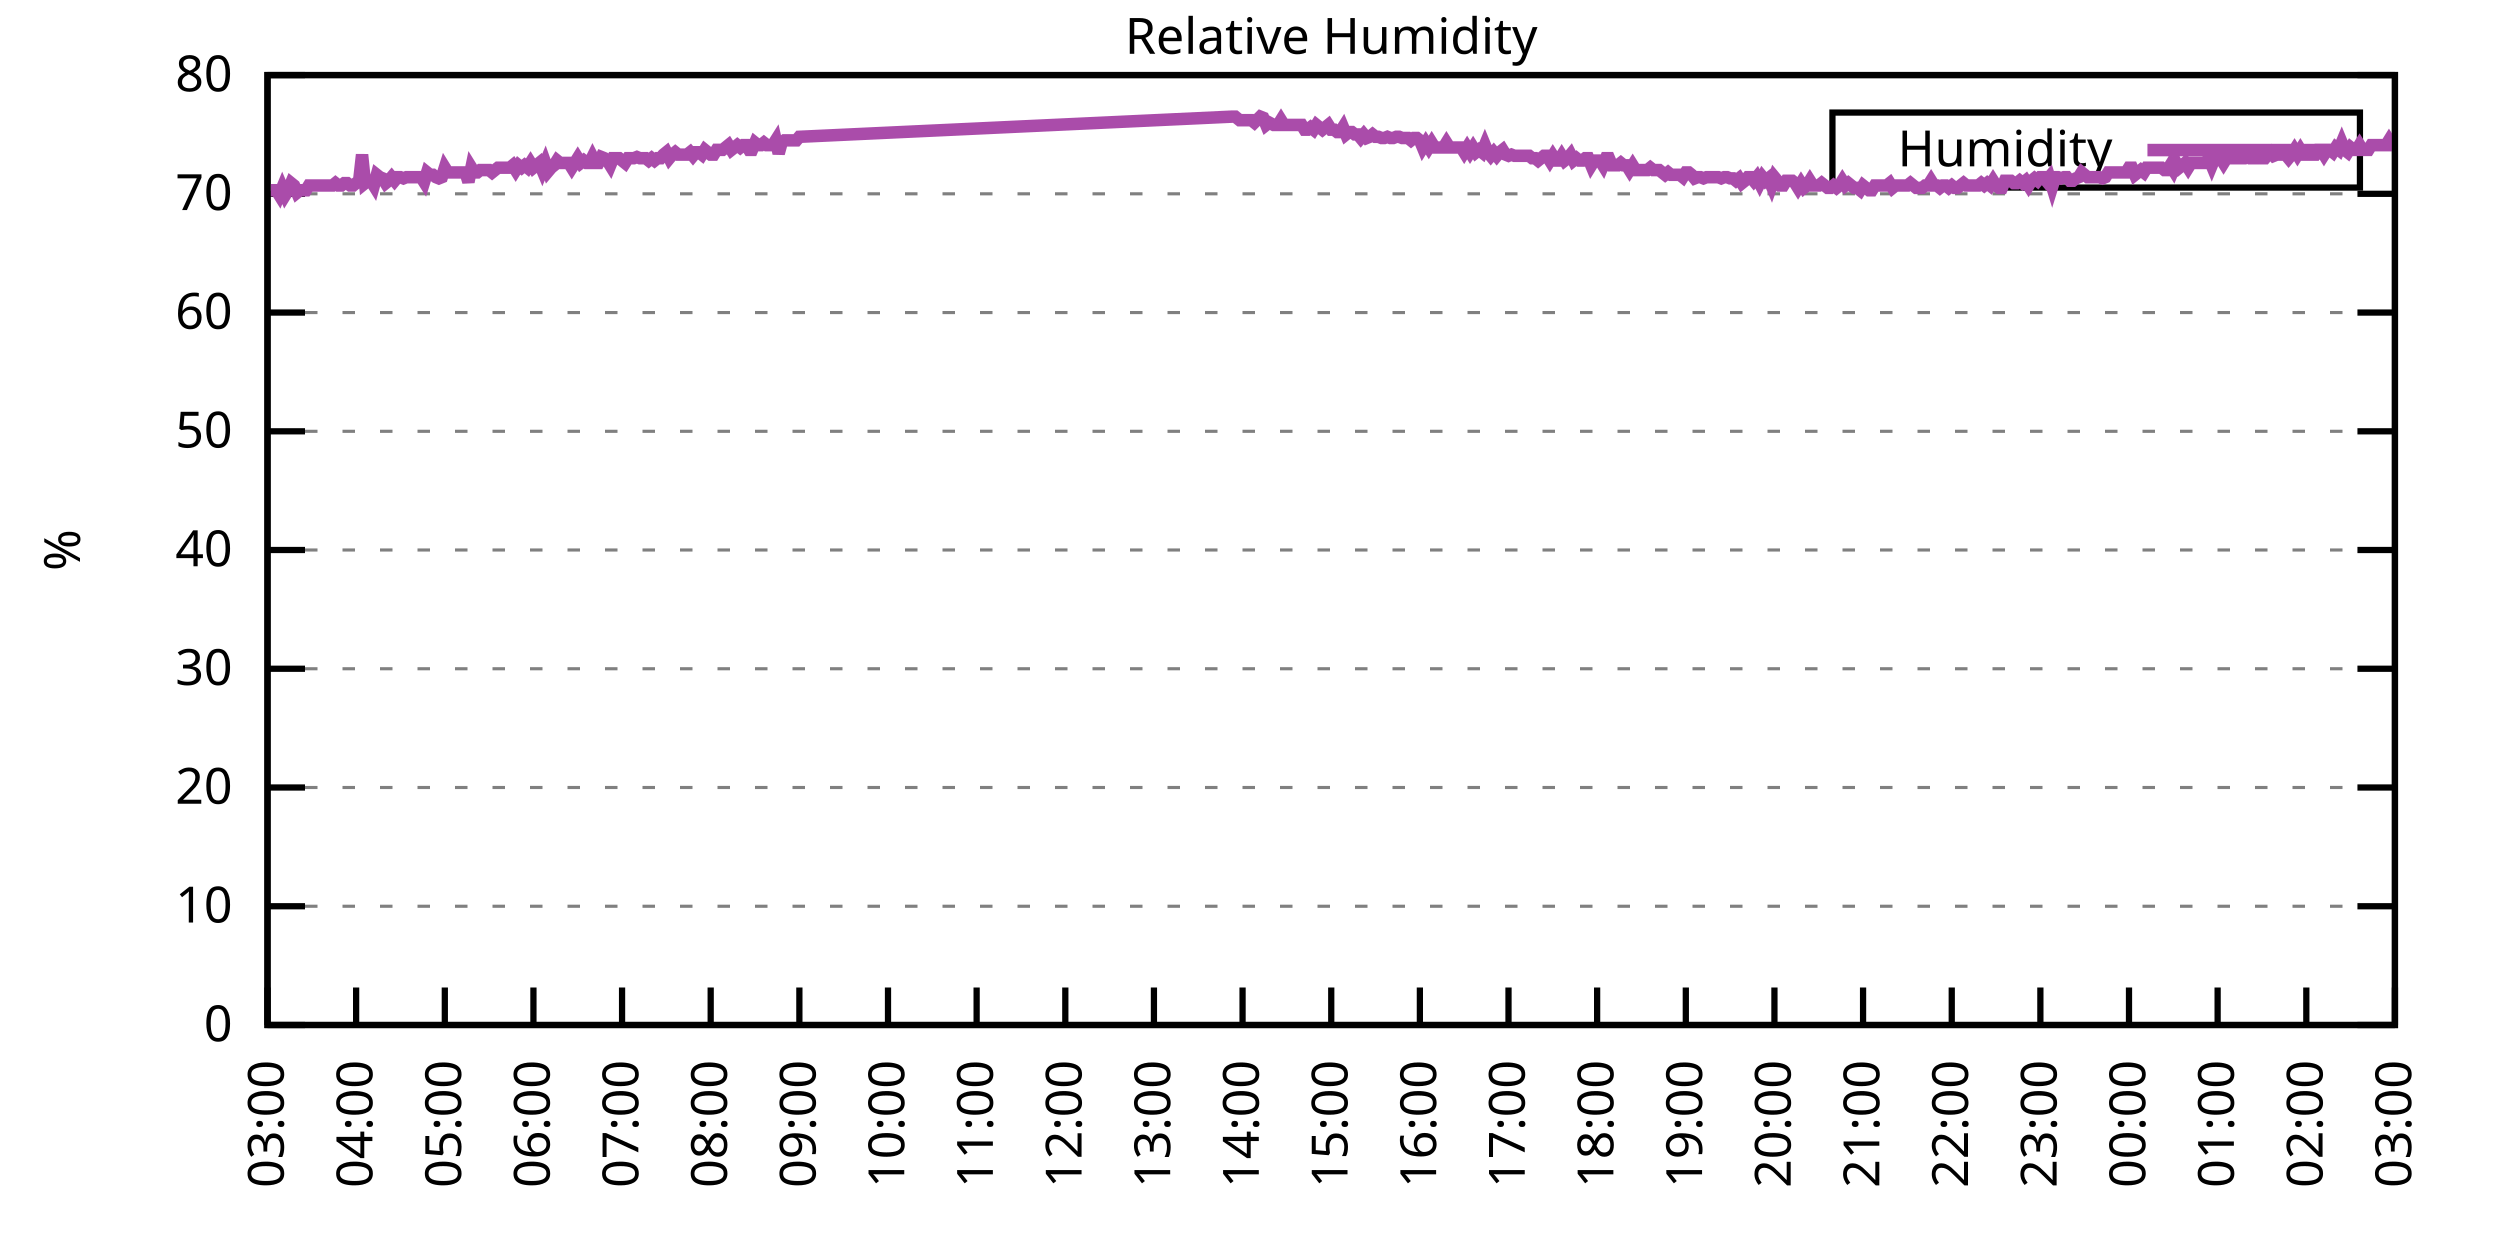
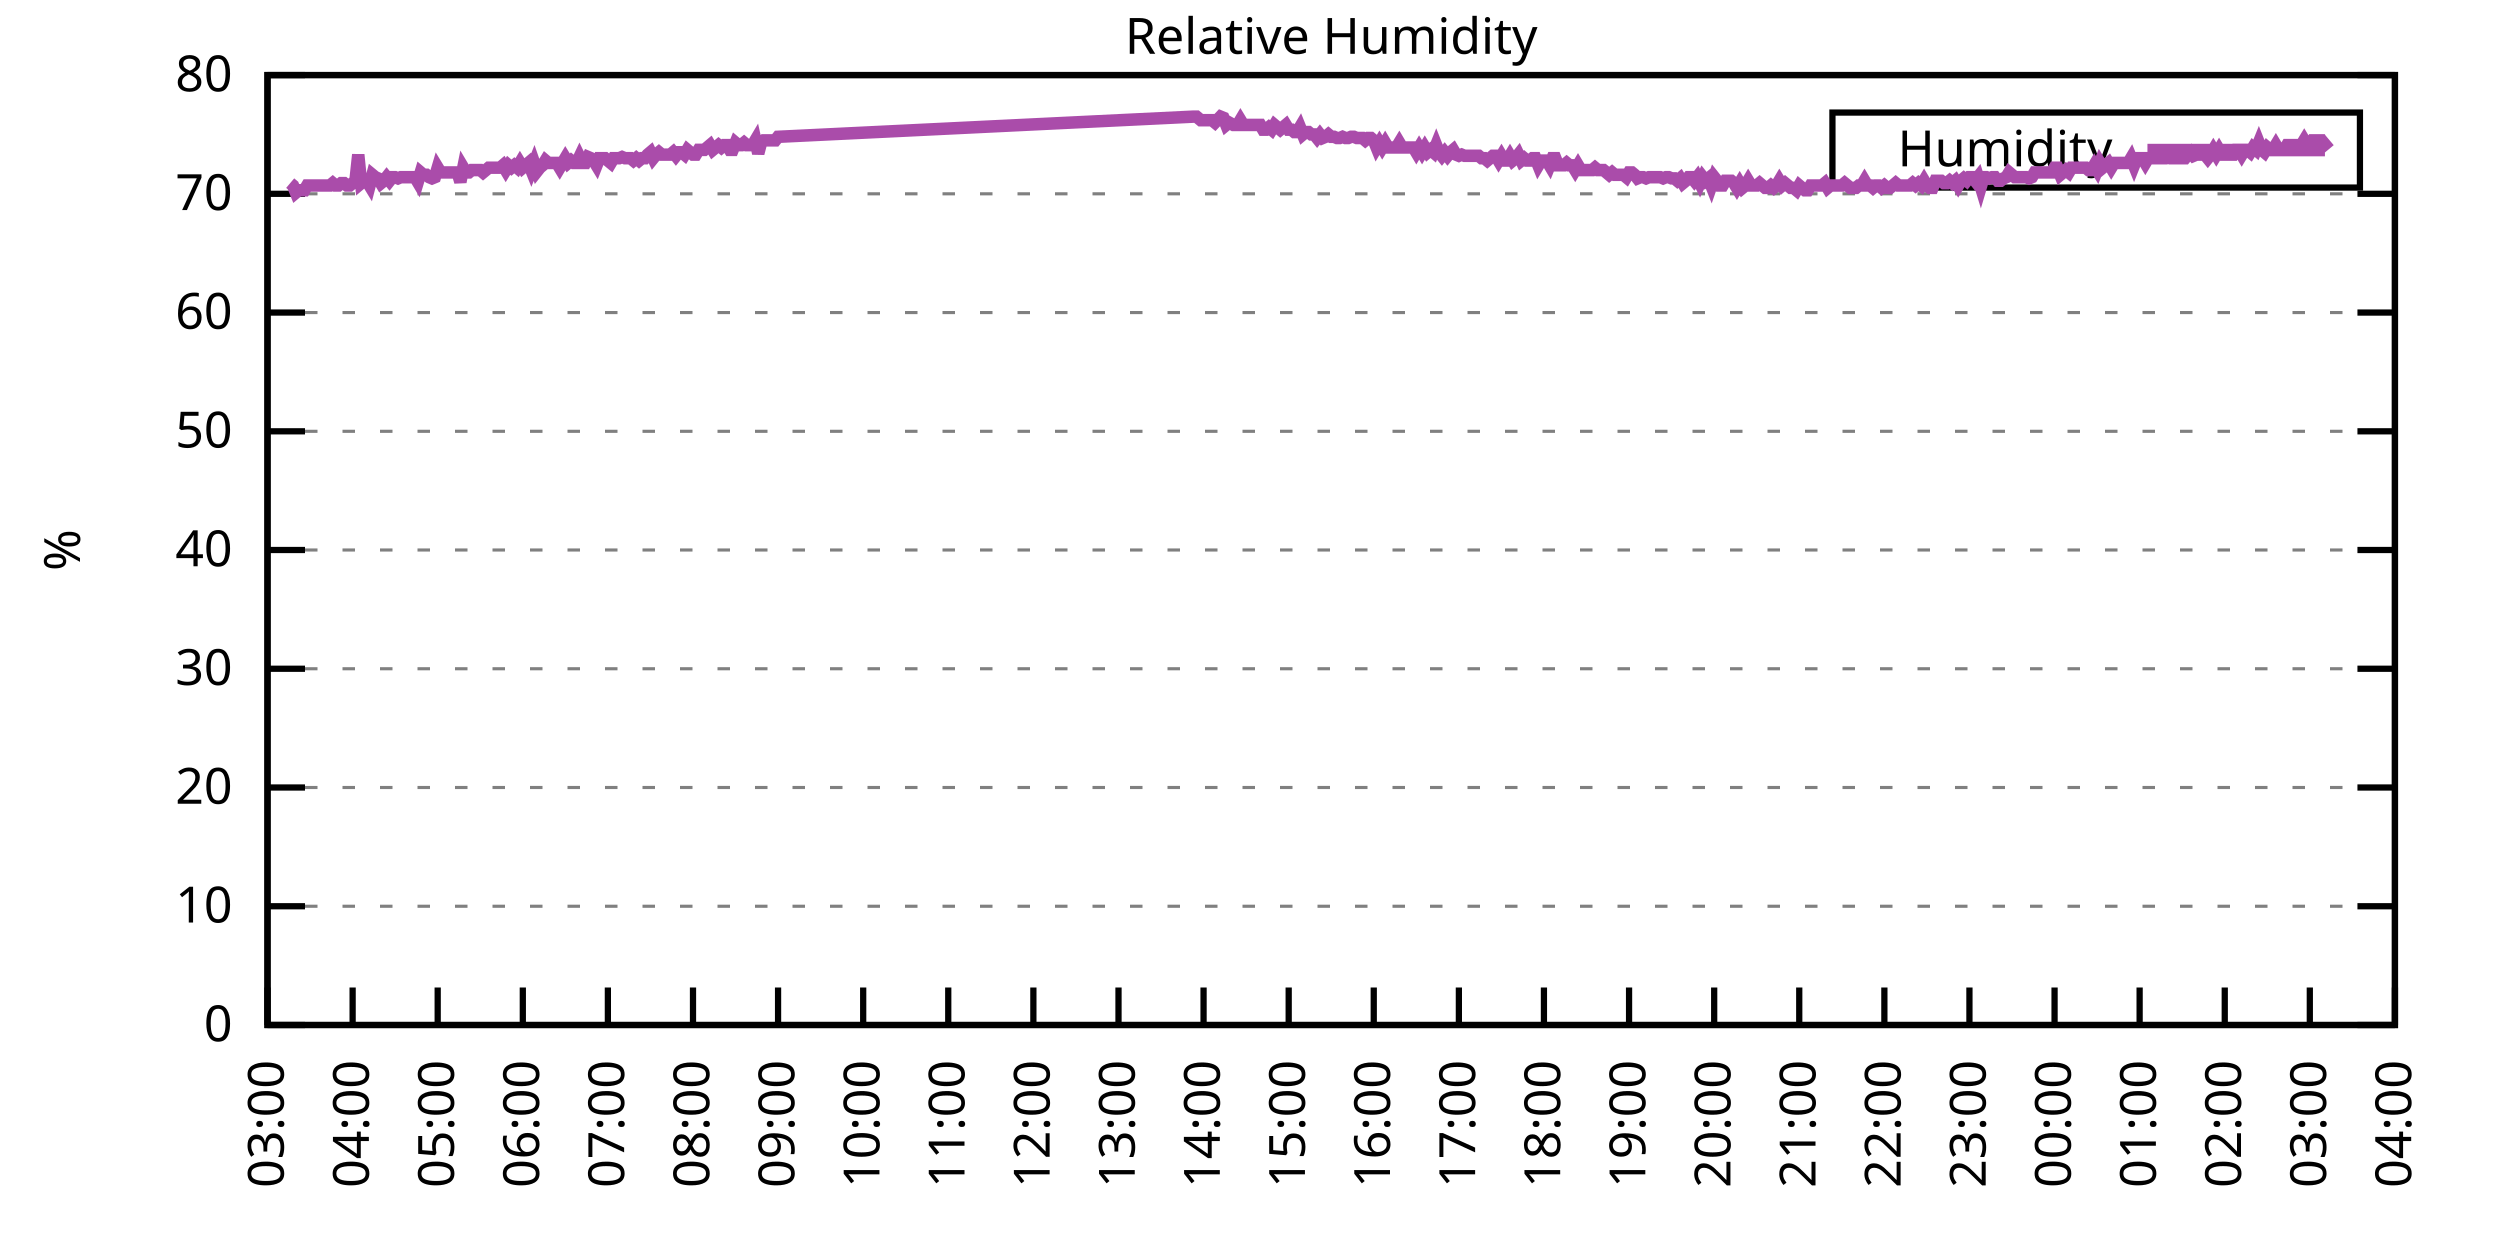
<svg xmlns="http://www.w3.org/2000/svg" xmlns:xlink="http://www.w3.org/1999/xlink" width="400" height="200" viewBox="0 0 400 200">
  <g id="gnuplot_canvas">
    <rect x="0" y="0" width="400" height="200" fill="none" />
    <defs>
      <circle id="gpDot" r="0.5" stroke-width="0.5" stroke="currentColor" />
      <path id="gpPt0" stroke-width="0.333" stroke="currentColor" d="M-1,0 h2 M0,-1 v2" />
      <path id="gpPt1" stroke-width="0.333" stroke="currentColor" d="M-1,-1 L1,1 M1,-1 L-1,1" />
      <path id="gpPt2" stroke-width="0.333" stroke="currentColor" d="M-1,0 L1,0 M0,-1 L0,1 M-1,-1 L1,1 M-1,1 L1,-1" />
      <rect id="gpPt3" stroke-width="0.333" stroke="currentColor" x="-1" y="-1" width="2" height="2" />
      <rect id="gpPt4" stroke-width="0.333" stroke="currentColor" fill="currentColor" x="-1" y="-1" width="2" height="2" />
      <circle id="gpPt5" stroke-width="0.333" stroke="currentColor" cx="0" cy="0" r="1" />
      <use xlink:href="#gpPt5" id="gpPt6" fill="currentColor" stroke="none" />
      <path id="gpPt7" stroke-width="0.333" stroke="currentColor" d="M0,-1.33 L-1.33,0.67 L1.33,0.67 z" />
      <use xlink:href="#gpPt7" id="gpPt8" fill="currentColor" stroke="none" />
      <use xlink:href="#gpPt7" id="gpPt9" stroke="currentColor" transform="rotate(180)" />
      <use xlink:href="#gpPt9" id="gpPt10" fill="currentColor" stroke="none" />
      <use xlink:href="#gpPt3" id="gpPt11" stroke="currentColor" transform="rotate(45)" />
      <use xlink:href="#gpPt11" id="gpPt12" fill="currentColor" stroke="none" />
      <path id="gpPt13" stroke-width="0.333" stroke="currentColor" d="M0,1.330 L1.265,0.411 L0.782,-1.067 L-0.782,-1.076 L-1.265,0.411 z" />
      <use xlink:href="#gpPt13" id="gpPt14" fill="currentColor" stroke="none" />
      <filter id="textbox" filterUnits="objectBoundingBox" x="0" y="0" height="1" width="1">
        <feFlood flood-color="white" flood-opacity="1" result="bgnd" />
        <feComposite in="SourceGraphic" in2="bgnd" operator="atop" />
      </filter>
      <filter id="greybox" filterUnits="objectBoundingBox" x="0" y="0" height="1" width="1">
        <feFlood flood-color="lightgrey" flood-opacity="1" result="grey" />
        <feComposite in="SourceGraphic" in2="grey" operator="atop" />
      </filter>
    </defs>
    <g fill="none" color="white" stroke="currentColor" stroke-width="1.00" stroke-linecap="butt" stroke-linejoin="miter">
</g>
    <g fill="none" color="black" stroke="currentColor" stroke-width="1.00" stroke-linecap="butt" stroke-linejoin="miter">
      <g stroke="none" shape-rendering="crispEdges">
        <polygon fill="rgb(255, 255, 255)" points="42.80,164.00 383.18,164.00 383.18,12.02 42.80,12.02 " />
      </g>
    </g>
    <g fill="none" color="black" stroke="currentColor" stroke-width="1.00" stroke-linecap="butt" stroke-linejoin="miter">
</g>
    <g fill="none" color="black" stroke="black" stroke-width="0.50" stroke-linecap="butt" stroke-linejoin="miter">
</g>
    <g fill="none" color="gray" stroke="currentColor" stroke-width="0.50" stroke-linecap="butt" stroke-linejoin="miter">
      <path stroke="gray" stroke-dasharray="2,4" class="gridline" d="M42.80,164.00 L383.19,164.00  " />
    </g>
    <g fill="none" color="gray" stroke="gray" stroke-width="1.00" stroke-linecap="butt" stroke-linejoin="miter">
</g>
    <g fill="none" color="black" stroke="currentColor" stroke-width="1.00" stroke-linecap="butt" stroke-linejoin="miter">
      <path stroke="black" d="M42.80,164.00 L48.80,164.00 M383.19,164.00 L377.19,164.00  " />
      <g transform="translate(37.20,166.60)" stroke="none" fill="black" font-family="Sans" font-size="8.00" text-anchor="end">
        <text>
          <tspan font-family="Sans"> 0</tspan>
        </text>
      </g>
    </g>
    <g fill="none" color="black" stroke="currentColor" stroke-width="1.00" stroke-linecap="butt" stroke-linejoin="miter">
</g>
    <g fill="none" color="black" stroke="black" stroke-width="0.50" stroke-linecap="butt" stroke-linejoin="miter">
</g>
    <g fill="none" color="gray" stroke="currentColor" stroke-width="0.50" stroke-linecap="butt" stroke-linejoin="miter">
      <path stroke="gray" stroke-dasharray="2,4" class="gridline" d="M42.80,145.00 L383.19,145.00  " />
    </g>
    <g fill="none" color="gray" stroke="gray" stroke-width="1.00" stroke-linecap="butt" stroke-linejoin="miter">
</g>
    <g fill="none" color="black" stroke="currentColor" stroke-width="1.00" stroke-linecap="butt" stroke-linejoin="miter">
      <path stroke="black" d="M42.80,145.00 L48.80,145.00 M383.19,145.00 L377.19,145.00  " />
      <g transform="translate(37.20,147.60)" stroke="none" fill="black" font-family="Sans" font-size="8.00" text-anchor="end">
        <text>
          <tspan font-family="Sans"> 10</tspan>
        </text>
      </g>
    </g>
    <g fill="none" color="black" stroke="currentColor" stroke-width="1.00" stroke-linecap="butt" stroke-linejoin="miter">
</g>
    <g fill="none" color="black" stroke="black" stroke-width="0.50" stroke-linecap="butt" stroke-linejoin="miter">
</g>
    <g fill="none" color="gray" stroke="currentColor" stroke-width="0.50" stroke-linecap="butt" stroke-linejoin="miter">
      <path stroke="gray" stroke-dasharray="2,4" class="gridline" d="M42.80,126.00 L383.19,126.00  " />
    </g>
    <g fill="none" color="gray" stroke="gray" stroke-width="1.00" stroke-linecap="butt" stroke-linejoin="miter">
</g>
    <g fill="none" color="black" stroke="currentColor" stroke-width="1.00" stroke-linecap="butt" stroke-linejoin="miter">
      <path stroke="black" d="M42.80,126.00 L48.80,126.00 M383.19,126.00 L377.19,126.00  " />
      <g transform="translate(37.20,128.60)" stroke="none" fill="black" font-family="Sans" font-size="8.00" text-anchor="end">
        <text>
          <tspan font-family="Sans"> 20</tspan>
        </text>
      </g>
    </g>
    <g fill="none" color="black" stroke="currentColor" stroke-width="1.00" stroke-linecap="butt" stroke-linejoin="miter">
</g>
    <g fill="none" color="black" stroke="black" stroke-width="0.50" stroke-linecap="butt" stroke-linejoin="miter">
</g>
    <g fill="none" color="gray" stroke="currentColor" stroke-width="0.50" stroke-linecap="butt" stroke-linejoin="miter">
      <path stroke="gray" stroke-dasharray="2,4" class="gridline" d="M42.80,107.00 L383.19,107.00  " />
    </g>
    <g fill="none" color="gray" stroke="gray" stroke-width="1.00" stroke-linecap="butt" stroke-linejoin="miter">
</g>
    <g fill="none" color="black" stroke="currentColor" stroke-width="1.00" stroke-linecap="butt" stroke-linejoin="miter">
      <path stroke="black" d="M42.80,107.00 L48.80,107.00 M383.19,107.00 L377.19,107.00  " />
      <g transform="translate(37.20,109.60)" stroke="none" fill="black" font-family="Sans" font-size="8.00" text-anchor="end">
        <text>
          <tspan font-family="Sans"> 30</tspan>
        </text>
      </g>
    </g>
    <g fill="none" color="black" stroke="currentColor" stroke-width="1.00" stroke-linecap="butt" stroke-linejoin="miter">
</g>
    <g fill="none" color="black" stroke="black" stroke-width="0.50" stroke-linecap="butt" stroke-linejoin="miter">
</g>
    <g fill="none" color="gray" stroke="currentColor" stroke-width="0.50" stroke-linecap="butt" stroke-linejoin="miter">
      <path stroke="gray" stroke-dasharray="2,4" class="gridline" d="M42.80,88.00 L383.19,88.00  " />
    </g>
    <g fill="none" color="gray" stroke="gray" stroke-width="1.00" stroke-linecap="butt" stroke-linejoin="miter">
</g>
    <g fill="none" color="black" stroke="currentColor" stroke-width="1.00" stroke-linecap="butt" stroke-linejoin="miter">
      <path stroke="black" d="M42.80,88.00 L48.80,88.00 M383.19,88.00 L377.19,88.00  " />
      <g transform="translate(37.20,90.60)" stroke="none" fill="black" font-family="Sans" font-size="8.00" text-anchor="end">
        <text>
          <tspan font-family="Sans"> 40</tspan>
        </text>
      </g>
    </g>
    <g fill="none" color="black" stroke="currentColor" stroke-width="1.00" stroke-linecap="butt" stroke-linejoin="miter">
</g>
    <g fill="none" color="black" stroke="black" stroke-width="0.50" stroke-linecap="butt" stroke-linejoin="miter">
</g>
    <g fill="none" color="gray" stroke="currentColor" stroke-width="0.50" stroke-linecap="butt" stroke-linejoin="miter">
      <path stroke="gray" stroke-dasharray="2,4" class="gridline" d="M42.80,69.01 L383.19,69.01  " />
    </g>
    <g fill="none" color="gray" stroke="gray" stroke-width="1.00" stroke-linecap="butt" stroke-linejoin="miter">
</g>
    <g fill="none" color="black" stroke="currentColor" stroke-width="1.00" stroke-linecap="butt" stroke-linejoin="miter">
      <path stroke="black" d="M42.80,69.01 L48.80,69.01 M383.19,69.01 L377.19,69.01  " />
      <g transform="translate(37.20,71.61)" stroke="none" fill="black" font-family="Sans" font-size="8.00" text-anchor="end">
        <text>
          <tspan font-family="Sans"> 50</tspan>
        </text>
      </g>
    </g>
    <g fill="none" color="black" stroke="currentColor" stroke-width="1.00" stroke-linecap="butt" stroke-linejoin="miter">
</g>
    <g fill="none" color="black" stroke="black" stroke-width="0.50" stroke-linecap="butt" stroke-linejoin="miter">
</g>
    <g fill="none" color="gray" stroke="currentColor" stroke-width="0.50" stroke-linecap="butt" stroke-linejoin="miter">
      <path stroke="gray" stroke-dasharray="2,4" class="gridline" d="M42.80,50.01 L383.19,50.01  " />
    </g>
    <g fill="none" color="gray" stroke="gray" stroke-width="1.00" stroke-linecap="butt" stroke-linejoin="miter">
</g>
    <g fill="none" color="black" stroke="currentColor" stroke-width="1.00" stroke-linecap="butt" stroke-linejoin="miter">
      <path stroke="black" d="M42.80,50.01 L48.80,50.01 M383.19,50.01 L377.19,50.01  " />
      <g transform="translate(37.20,52.61)" stroke="none" fill="black" font-family="Sans" font-size="8.00" text-anchor="end">
        <text>
          <tspan font-family="Sans"> 60</tspan>
        </text>
      </g>
    </g>
    <g fill="none" color="black" stroke="currentColor" stroke-width="1.00" stroke-linecap="butt" stroke-linejoin="miter">
</g>
    <g fill="none" color="black" stroke="black" stroke-width="0.50" stroke-linecap="butt" stroke-linejoin="miter">
</g>
    <g fill="none" color="gray" stroke="currentColor" stroke-width="0.50" stroke-linecap="butt" stroke-linejoin="miter">
      <path stroke="gray" stroke-dasharray="2,4" class="gridline" d="M42.80,31.01 L383.19,31.01  " />
    </g>
    <g fill="none" color="gray" stroke="gray" stroke-width="1.00" stroke-linecap="butt" stroke-linejoin="miter">
</g>
    <g fill="none" color="black" stroke="currentColor" stroke-width="1.00" stroke-linecap="butt" stroke-linejoin="miter">
      <path stroke="black" d="M42.80,31.01 L48.80,31.01 M383.19,31.01 L377.19,31.01  " />
      <g transform="translate(37.20,33.61)" stroke="none" fill="black" font-family="Sans" font-size="8.00" text-anchor="end">
        <text>
          <tspan font-family="Sans"> 70</tspan>
        </text>
      </g>
    </g>
    <g fill="none" color="black" stroke="currentColor" stroke-width="1.00" stroke-linecap="butt" stroke-linejoin="miter">
</g>
    <g fill="none" color="black" stroke="black" stroke-width="0.50" stroke-linecap="butt" stroke-linejoin="miter">
</g>
    <g fill="none" color="gray" stroke="currentColor" stroke-width="0.50" stroke-linecap="butt" stroke-linejoin="miter">
      <path stroke="gray" stroke-dasharray="2,4" class="gridline" d="M42.80,12.01 L383.19,12.01  " />
    </g>
    <g fill="none" color="gray" stroke="gray" stroke-width="1.00" stroke-linecap="butt" stroke-linejoin="miter">
</g>
    <g fill="none" color="black" stroke="currentColor" stroke-width="1.00" stroke-linecap="butt" stroke-linejoin="miter">
      <path stroke="black" d="M42.80,12.01 L48.80,12.01 M383.19,12.01 L377.19,12.01  " />
      <g transform="translate(37.20,14.61)" stroke="none" fill="black" font-family="Sans" font-size="8.00" text-anchor="end">
        <text>
          <tspan font-family="Sans"> 80</tspan>
        </text>
      </g>
    </g>
    <g fill="none" color="black" stroke="currentColor" stroke-width="1.00" stroke-linecap="butt" stroke-linejoin="miter">
      <path stroke="black" d="M42.80,164.00 L42.80,158.00  " />
      <g transform="translate(45.40,169.60) rotate(270.00)" stroke="none" fill="black" font-family="Sans" font-size="8.00" text-anchor="end">
        <text>
          <tspan font-family="Sans">03:00</tspan>
        </text>
      </g>
    </g>
    <g fill="none" color="black" stroke="currentColor" stroke-width="1.00" stroke-linecap="butt" stroke-linejoin="miter">
-       <path stroke="black" d="M56.98,164.00 L56.98,158.00  " />
-       <g transform="translate(59.58,169.60) rotate(270.00)" stroke="none" fill="black" font-family="Sans" font-size="8.00" text-anchor="end">
+       <path stroke="black" d="M56.42,164.00 L56.42,158.00  " />
+       <g transform="translate(59.02,169.60) rotate(270.00)" stroke="none" fill="black" font-family="Sans" font-size="8.00" text-anchor="end">
        <text>
          <tspan font-family="Sans">04:00</tspan>
        </text>
      </g>
    </g>
    <g fill="none" color="black" stroke="currentColor" stroke-width="1.00" stroke-linecap="butt" stroke-linejoin="miter">
-       <path stroke="black" d="M71.17,164.00 L71.17,158.00  " />
-       <g transform="translate(73.77,169.60) rotate(270.00)" stroke="none" fill="black" font-family="Sans" font-size="8.00" text-anchor="end">
+       <path stroke="black" d="M70.03,164.00 L70.03,158.00  " />
+       <g transform="translate(72.63,169.60) rotate(270.00)" stroke="none" fill="black" font-family="Sans" font-size="8.00" text-anchor="end">
        <text>
          <tspan font-family="Sans">05:00</tspan>
        </text>
      </g>
    </g>
    <g fill="none" color="black" stroke="currentColor" stroke-width="1.00" stroke-linecap="butt" stroke-linejoin="miter">
-       <path stroke="black" d="M85.35,164.00 L85.35,158.00  " />
-       <g transform="translate(87.95,169.60) rotate(270.00)" stroke="none" fill="black" font-family="Sans" font-size="8.00" text-anchor="end">
+       <path stroke="black" d="M83.65,164.00 L83.65,158.00  " />
+       <g transform="translate(86.25,169.60) rotate(270.00)" stroke="none" fill="black" font-family="Sans" font-size="8.00" text-anchor="end">
        <text>
          <tspan font-family="Sans">06:00</tspan>
        </text>
      </g>
    </g>
    <g fill="none" color="black" stroke="currentColor" stroke-width="1.00" stroke-linecap="butt" stroke-linejoin="miter">
-       <path stroke="black" d="M99.53,164.00 L99.53,158.00  " />
-       <g transform="translate(102.13,169.60) rotate(270.00)" stroke="none" fill="black" font-family="Sans" font-size="8.00" text-anchor="end">
+       <path stroke="black" d="M97.26,164.00 L97.26,158.00  " />
+       <g transform="translate(99.86,169.60) rotate(270.00)" stroke="none" fill="black" font-family="Sans" font-size="8.00" text-anchor="end">
        <text>
          <tspan font-family="Sans">07:00</tspan>
        </text>
      </g>
    </g>
    <g fill="none" color="black" stroke="currentColor" stroke-width="1.00" stroke-linecap="butt" stroke-linejoin="miter">
-       <path stroke="black" d="M113.71,164.00 L113.71,158.00  " />
-       <g transform="translate(116.31,169.60) rotate(270.00)" stroke="none" fill="black" font-family="Sans" font-size="8.00" text-anchor="end">
+       <path stroke="black" d="M110.88,164.00 L110.88,158.00  " />
+       <g transform="translate(113.48,169.60) rotate(270.00)" stroke="none" fill="black" font-family="Sans" font-size="8.00" text-anchor="end">
        <text>
          <tspan font-family="Sans">08:00</tspan>
        </text>
      </g>
    </g>
    <g fill="none" color="black" stroke="currentColor" stroke-width="1.00" stroke-linecap="butt" stroke-linejoin="miter">
-       <path stroke="black" d="M127.90,164.00 L127.90,158.00  " />
-       <g transform="translate(130.50,169.60) rotate(270.00)" stroke="none" fill="black" font-family="Sans" font-size="8.00" text-anchor="end">
+       <path stroke="black" d="M124.49,164.00 L124.49,158.00  " />
+       <g transform="translate(127.09,169.60) rotate(270.00)" stroke="none" fill="black" font-family="Sans" font-size="8.00" text-anchor="end">
        <text>
          <tspan font-family="Sans">09:00</tspan>
        </text>
      </g>
    </g>
    <g fill="none" color="black" stroke="currentColor" stroke-width="1.00" stroke-linecap="butt" stroke-linejoin="miter">
-       <path stroke="black" d="M142.08,164.00 L142.08,158.00  " />
-       <g transform="translate(144.68,169.60) rotate(270.00)" stroke="none" fill="black" font-family="Sans" font-size="8.00" text-anchor="end">
+       <path stroke="black" d="M138.11,164.00 L138.11,158.00  " />
+       <g transform="translate(140.71,169.60) rotate(270.00)" stroke="none" fill="black" font-family="Sans" font-size="8.00" text-anchor="end">
        <text>
          <tspan font-family="Sans">10:00</tspan>
        </text>
      </g>
    </g>
    <g fill="none" color="black" stroke="currentColor" stroke-width="1.00" stroke-linecap="butt" stroke-linejoin="miter">
-       <path stroke="black" d="M156.26,164.00 L156.26,158.00  " />
-       <g transform="translate(158.86,169.60) rotate(270.00)" stroke="none" fill="black" font-family="Sans" font-size="8.00" text-anchor="end">
+       <path stroke="black" d="M151.72,164.00 L151.72,158.00  " />
+       <g transform="translate(154.32,169.60) rotate(270.00)" stroke="none" fill="black" font-family="Sans" font-size="8.00" text-anchor="end">
        <text>
          <tspan font-family="Sans">11:00</tspan>
        </text>
      </g>
    </g>
    <g fill="none" color="black" stroke="currentColor" stroke-width="1.00" stroke-linecap="butt" stroke-linejoin="miter">
-       <path stroke="black" d="M170.45,164.00 L170.45,158.00  " />
-       <g transform="translate(173.05,169.60) rotate(270.00)" stroke="none" fill="black" font-family="Sans" font-size="8.00" text-anchor="end">
+       <path stroke="black" d="M165.34,164.00 L165.34,158.00  " />
+       <g transform="translate(167.94,169.60) rotate(270.00)" stroke="none" fill="black" font-family="Sans" font-size="8.00" text-anchor="end">
        <text>
          <tspan font-family="Sans">12:00</tspan>
        </text>
      </g>
    </g>
    <g fill="none" color="black" stroke="currentColor" stroke-width="1.00" stroke-linecap="butt" stroke-linejoin="miter">
-       <path stroke="black" d="M184.63,164.00 L184.63,158.00  " />
-       <g transform="translate(187.23,169.60) rotate(270.00)" stroke="none" fill="black" font-family="Sans" font-size="8.00" text-anchor="end">
+       <path stroke="black" d="M178.96,164.00 L178.96,158.00  " />
+       <g transform="translate(181.56,169.60) rotate(270.00)" stroke="none" fill="black" font-family="Sans" font-size="8.00" text-anchor="end">
        <text>
          <tspan font-family="Sans">13:00</tspan>
        </text>
      </g>
    </g>
    <g fill="none" color="black" stroke="currentColor" stroke-width="1.00" stroke-linecap="butt" stroke-linejoin="miter">
-       <path stroke="black" d="M198.81,164.00 L198.81,158.00  " />
-       <g transform="translate(201.41,169.60) rotate(270.00)" stroke="none" fill="black" font-family="Sans" font-size="8.00" text-anchor="end">
+       <path stroke="black" d="M192.57,164.00 L192.57,158.00  " />
+       <g transform="translate(195.17,169.60) rotate(270.00)" stroke="none" fill="black" font-family="Sans" font-size="8.00" text-anchor="end">
        <text>
          <tspan font-family="Sans">14:00</tspan>
        </text>
      </g>
    </g>
    <g fill="none" color="black" stroke="currentColor" stroke-width="1.00" stroke-linecap="butt" stroke-linejoin="miter">
-       <path stroke="black" d="M213.00,164.00 L213.00,158.00  " />
-       <g transform="translate(215.60,169.60) rotate(270.00)" stroke="none" fill="black" font-family="Sans" font-size="8.00" text-anchor="end">
+       <path stroke="black" d="M206.19,164.00 L206.19,158.00  " />
+       <g transform="translate(208.79,169.60) rotate(270.00)" stroke="none" fill="black" font-family="Sans" font-size="8.00" text-anchor="end">
        <text>
          <tspan font-family="Sans">15:00</tspan>
        </text>
      </g>
    </g>
    <g fill="none" color="black" stroke="currentColor" stroke-width="1.00" stroke-linecap="butt" stroke-linejoin="miter">
-       <path stroke="black" d="M227.18,164.00 L227.18,158.00  " />
-       <g transform="translate(229.78,169.60) rotate(270.00)" stroke="none" fill="black" font-family="Sans" font-size="8.00" text-anchor="end">
+       <path stroke="black" d="M219.80,164.00 L219.80,158.00  " />
+       <g transform="translate(222.40,169.60) rotate(270.00)" stroke="none" fill="black" font-family="Sans" font-size="8.00" text-anchor="end">
        <text>
          <tspan font-family="Sans">16:00</tspan>
        </text>
      </g>
    </g>
    <g fill="none" color="black" stroke="currentColor" stroke-width="1.00" stroke-linecap="butt" stroke-linejoin="miter">
-       <path stroke="black" d="M241.36,164.00 L241.36,158.00  " />
-       <g transform="translate(243.96,169.60) rotate(270.00)" stroke="none" fill="black" font-family="Sans" font-size="8.00" text-anchor="end">
+       <path stroke="black" d="M233.42,164.00 L233.42,158.00  " />
+       <g transform="translate(236.02,169.60) rotate(270.00)" stroke="none" fill="black" font-family="Sans" font-size="8.00" text-anchor="end">
        <text>
          <tspan font-family="Sans">17:00</tspan>
        </text>
      </g>
    </g>
    <g fill="none" color="black" stroke="currentColor" stroke-width="1.00" stroke-linecap="butt" stroke-linejoin="miter">
-       <path stroke="black" d="M255.54,164.00 L255.54,158.00  " />
-       <g transform="translate(258.14,169.60) rotate(270.00)" stroke="none" fill="black" font-family="Sans" font-size="8.00" text-anchor="end">
+       <path stroke="black" d="M247.03,164.00 L247.03,158.00  " />
+       <g transform="translate(249.63,169.60) rotate(270.00)" stroke="none" fill="black" font-family="Sans" font-size="8.00" text-anchor="end">
        <text>
          <tspan font-family="Sans">18:00</tspan>
        </text>
      </g>
    </g>
    <g fill="none" color="black" stroke="currentColor" stroke-width="1.00" stroke-linecap="butt" stroke-linejoin="miter">
-       <path stroke="black" d="M269.73,164.00 L269.73,158.00  " />
-       <g transform="translate(272.33,169.60) rotate(270.00)" stroke="none" fill="black" font-family="Sans" font-size="8.00" text-anchor="end">
+       <path stroke="black" d="M260.65,164.00 L260.65,158.00  " />
+       <g transform="translate(263.25,169.60) rotate(270.00)" stroke="none" fill="black" font-family="Sans" font-size="8.00" text-anchor="end">
        <text>
          <tspan font-family="Sans">19:00</tspan>
        </text>
      </g>
    </g>
    <g fill="none" color="black" stroke="currentColor" stroke-width="1.00" stroke-linecap="butt" stroke-linejoin="miter">
-       <path stroke="black" d="M283.91,164.00 L283.91,158.00  " />
-       <g transform="translate(286.51,169.60) rotate(270.00)" stroke="none" fill="black" font-family="Sans" font-size="8.00" text-anchor="end">
+       <path stroke="black" d="M274.27,164.00 L274.27,158.00  " />
+       <g transform="translate(276.87,169.60) rotate(270.00)" stroke="none" fill="black" font-family="Sans" font-size="8.00" text-anchor="end">
        <text>
          <tspan font-family="Sans">20:00</tspan>
        </text>
      </g>
    </g>
    <g fill="none" color="black" stroke="currentColor" stroke-width="1.00" stroke-linecap="butt" stroke-linejoin="miter">
-       <path stroke="black" d="M298.09,164.00 L298.09,158.00  " />
-       <g transform="translate(300.69,169.60) rotate(270.00)" stroke="none" fill="black" font-family="Sans" font-size="8.00" text-anchor="end">
+       <path stroke="black" d="M287.88,164.00 L287.88,158.00  " />
+       <g transform="translate(290.48,169.60) rotate(270.00)" stroke="none" fill="black" font-family="Sans" font-size="8.00" text-anchor="end">
        <text>
          <tspan font-family="Sans">21:00</tspan>
        </text>
      </g>
    </g>
    <g fill="none" color="black" stroke="currentColor" stroke-width="1.00" stroke-linecap="butt" stroke-linejoin="miter">
-       <path stroke="black" d="M312.28,164.00 L312.28,158.00  " />
-       <g transform="translate(314.88,169.60) rotate(270.00)" stroke="none" fill="black" font-family="Sans" font-size="8.00" text-anchor="end">
+       <path stroke="black" d="M301.50,164.00 L301.50,158.00  " />
+       <g transform="translate(304.10,169.60) rotate(270.00)" stroke="none" fill="black" font-family="Sans" font-size="8.00" text-anchor="end">
        <text>
          <tspan font-family="Sans">22:00</tspan>
        </text>
      </g>
    </g>
    <g fill="none" color="black" stroke="currentColor" stroke-width="1.00" stroke-linecap="butt" stroke-linejoin="miter">
-       <path stroke="black" d="M326.46,164.00 L326.46,158.00  " />
-       <g transform="translate(329.06,169.60) rotate(270.00)" stroke="none" fill="black" font-family="Sans" font-size="8.00" text-anchor="end">
+       <path stroke="black" d="M315.11,164.00 L315.11,158.00  " />
+       <g transform="translate(317.71,169.60) rotate(270.00)" stroke="none" fill="black" font-family="Sans" font-size="8.00" text-anchor="end">
        <text>
          <tspan font-family="Sans">23:00</tspan>
        </text>
      </g>
    </g>
    <g fill="none" color="black" stroke="currentColor" stroke-width="1.00" stroke-linecap="butt" stroke-linejoin="miter">
-       <path stroke="black" d="M340.64,164.00 L340.64,158.00  " />
-       <g transform="translate(343.24,169.60) rotate(270.00)" stroke="none" fill="black" font-family="Sans" font-size="8.00" text-anchor="end">
+       <path stroke="black" d="M328.73,164.00 L328.73,158.00  " />
+       <g transform="translate(331.33,169.60) rotate(270.00)" stroke="none" fill="black" font-family="Sans" font-size="8.00" text-anchor="end">
        <text>
          <tspan font-family="Sans">00:00</tspan>
        </text>
      </g>
    </g>
    <g fill="none" color="black" stroke="currentColor" stroke-width="1.00" stroke-linecap="butt" stroke-linejoin="miter">
-       <path stroke="black" d="M354.82,164.00 L354.82,158.00  " />
-       <g transform="translate(357.42,169.60) rotate(270.00)" stroke="none" fill="black" font-family="Sans" font-size="8.00" text-anchor="end">
+       <path stroke="black" d="M342.34,164.00 L342.34,158.00  " />
+       <g transform="translate(344.94,169.60) rotate(270.00)" stroke="none" fill="black" font-family="Sans" font-size="8.00" text-anchor="end">
        <text>
          <tspan font-family="Sans">01:00</tspan>
        </text>
      </g>
    </g>
    <g fill="none" color="black" stroke="currentColor" stroke-width="1.00" stroke-linecap="butt" stroke-linejoin="miter">
-       <path stroke="black" d="M369.01,164.00 L369.01,158.00  " />
-       <g transform="translate(371.61,169.60) rotate(270.00)" stroke="none" fill="black" font-family="Sans" font-size="8.00" text-anchor="end">
+       <path stroke="black" d="M355.96,164.00 L355.96,158.00  " />
+       <g transform="translate(358.56,169.60) rotate(270.00)" stroke="none" fill="black" font-family="Sans" font-size="8.00" text-anchor="end">
        <text>
          <tspan font-family="Sans">02:00</tspan>
+         </text>
+       </g>
+     </g>
+     <g fill="none" color="black" stroke="currentColor" stroke-width="1.00" stroke-linecap="butt" stroke-linejoin="miter">
+       <path stroke="black" d="M369.57,164.00 L369.57,158.00  " />
+       <g transform="translate(372.17,169.60) rotate(270.00)" stroke="none" fill="black" font-family="Sans" font-size="8.00" text-anchor="end">
+         <text>
+           <tspan font-family="Sans">03:00</tspan>
        </text>
      </g>
    </g>
    <g fill="none" color="black" stroke="currentColor" stroke-width="1.00" stroke-linecap="butt" stroke-linejoin="miter">
      <path stroke="black" d="M383.19,164.00 L383.19,158.00  " />
      <g transform="translate(385.79,169.60) rotate(270.00)" stroke="none" fill="black" font-family="Sans" font-size="8.00" text-anchor="end">
        <text>
-           <tspan font-family="Sans">03:00</tspan>
+           <tspan font-family="Sans">04:00</tspan>
        </text>
      </g>
    </g>
    <g fill="none" color="black" stroke="currentColor" stroke-width="1.00" stroke-linecap="butt" stroke-linejoin="miter">
</g>
    <g fill="none" color="black" stroke="currentColor" stroke-width="1.00" stroke-linecap="butt" stroke-linejoin="miter">
      <path stroke="black" d="M42.80,12.01 L42.80,164.00 L383.19,164.00 L383.19,12.01 L42.80,12.01 Z  " />
    </g>
    <g fill="none" color="black" stroke="currentColor" stroke-width="1.00" stroke-linecap="butt" stroke-linejoin="miter">
</g>
    <g fill="none" color="black" stroke="currentColor" stroke-width="1.00" stroke-linecap="butt" stroke-linejoin="miter">
      <path stroke="black" d="M293.19,30.01 L293.19,18.01 L377.59,18.01 L377.59,30.01 L293.19,30.01 Z  " />
    </g>
    <g id="Relative_Humidity_plot_1">
      <g fill="none" color="white" stroke="black" stroke-width="2.00" stroke-linecap="butt" stroke-linejoin="miter">
</g>
      <g fill="none" color="black" stroke="currentColor" stroke-width="2.00" stroke-linecap="butt" stroke-linejoin="miter">
        <g transform="translate(337.99,26.61)" stroke="none" fill="black" font-family="Sans" font-size="8.00" text-anchor="end">
          <text>
            <tspan font-family="Sans">Humidity</tspan>
          </text>
        </g>
      </g>
      <g fill="none" color="black" stroke="currentColor" stroke-width="2.00" stroke-linecap="butt" stroke-linejoin="miter">
-         <path stroke="rgb(170,  76, 170)" d="M343.59,24.01 L371.99,24.01 M43.27,30.44 L43.75,30.44 L44.22,30.44 L44.69,31.20 L45.16,30.06 L45.64,31.20   L46.11,30.44 L46.58,29.30 L47.05,29.68 L47.53,30.82 L48.00,30.44 L48.47,30.44 L48.95,30.44 L49.42,29.68   L49.89,29.68 L50.36,29.68 L50.84,29.68 L51.31,29.68 L51.78,29.68 L52.26,29.68 L52.73,29.68 L53.20,29.68   L53.67,29.30 L54.15,29.68 L54.62,29.68 L55.09,29.30 L55.56,29.30 L56.04,29.68 L56.51,29.68 L56.98,29.30   L57.46,28.92 L57.93,24.74 L58.40,29.30 L58.87,28.92 L59.35,28.92 L59.82,29.68 L60.29,27.97 L60.77,28.35   L61.24,28.54 L61.71,29.30 L62.18,28.92 L62.66,28.35 L63.13,28.92 L63.60,28.35 L64.07,28.35 L64.55,28.54   L65.02,28.35 L65.49,28.35 L65.97,28.35 L66.44,28.35 L66.91,28.35 L67.38,28.35 L67.86,29.11 L68.33,27.59   L68.80,27.97 L69.27,27.97 L69.75,28.35 L70.22,28.54 L70.69,28.35 L71.17,26.83 L71.64,27.59 L72.11,27.59   L72.58,27.59 L73.06,27.59 L73.53,27.59 L74.00,27.59 L74.48,27.59 L74.95,29.11 L75.42,26.83 L75.89,27.59   L76.37,27.59 L76.84,27.21 L77.31,27.21 L77.78,27.21 L78.26,27.21 L78.73,27.59 L79.20,27.21 L79.68,26.83   L80.15,26.83 L80.62,26.83 L81.09,26.83 L81.57,26.83 L82.04,26.45 L82.51,27.21 L82.98,26.45 L83.46,26.83   L83.93,26.45 L84.40,26.83 L84.88,26.07 L85.35,26.83 L85.82,26.45 L86.29,26.07 L86.77,27.21 L87.24,26.07   L87.71,27.40 L88.19,26.83 L88.66,26.45 L89.13,25.69 L89.60,26.07 L90.08,26.07 L90.55,26.07 L91.02,26.07   L91.49,26.83 L91.97,26.07 L92.44,25.31 L92.91,26.07 L93.39,25.69 L93.86,26.07 L94.33,26.07 L94.80,25.12   L95.28,26.07 L95.75,26.07 L96.22,25.12 L96.70,25.31 L97.17,25.69 L97.64,26.45 L98.11,25.31 L98.59,25.31   L99.06,25.31 L99.53,25.69 L100.00,26.07 L100.48,25.31 L100.95,25.31 L101.42,25.31 L101.90,25.12 L102.37,25.31   L102.84,25.31 L103.31,25.31 L103.79,25.69 L104.26,25.31 L104.73,25.69 L105.20,25.31 L105.68,25.31 L106.15,24.74   L106.62,24.36 L107.10,25.31 L107.57,24.74 L108.04,24.36 L108.51,24.74 L108.99,24.74 L109.46,24.74 L109.93,24.74   L110.41,24.36 L110.88,24.93 L111.35,24.36 L111.82,24.36 L112.30,24.74 L112.77,23.98 L113.24,24.36 L113.71,24.74   L114.19,24.74 L114.66,23.98 L115.13,23.98 L115.61,23.98 L116.08,23.60 L116.55,23.22 L117.02,23.98 L117.50,23.60   L117.97,23.22 L118.44,23.60 L118.91,23.22 L119.39,23.22 L119.86,23.98 L120.33,23.98 L120.81,22.84 L121.28,23.22   L121.75,23.22 L122.22,22.84 L122.70,23.22 L123.17,23.22 L123.64,23.22 L124.12,22.46 L124.59,24.55 L125.06,22.84   L125.53,22.46 L126.01,22.46 L126.48,22.46 L126.95,22.46 L127.42,22.46 L127.90,21.89 L197.16,18.66 L197.63,18.66   L198.34,19.23 L199.28,19.23 L199.76,19.23 L200.23,19.23 L200.70,19.61 L201.65,18.66 L202.12,18.85 L202.59,19.99   L203.07,19.61 L203.78,19.99 L204.49,19.99 L204.96,19.23 L205.43,19.99 L205.90,19.99 L206.38,19.99 L207.09,19.99   L207.79,19.99 L208.27,19.99 L208.74,20.75 L209.21,20.75 L209.69,20.37 L210.16,20.75 L210.63,19.99 L211.10,20.37   L211.58,20.75 L212.05,20.37 L212.52,19.99 L213.00,20.75 L213.47,20.75 L213.94,21.13 L214.41,21.13 L214.89,20.37   L215.36,21.51 L215.83,21.13 L216.30,21.13 L216.78,21.51 L217.25,21.51 L217.72,22.08 L218.20,21.51 L218.67,22.08   L219.14,21.89 L219.61,21.51 L220.09,21.89 L220.56,21.89 L221.03,22.08 L221.50,22.08 L221.98,21.89 L222.45,22.08   L222.92,22.08 L223.40,21.89 L223.87,21.89 L224.34,22.08 L224.81,22.08 L225.29,22.08 L225.76,22.46 L226.23,22.08   L226.71,22.08 L227.18,22.46 L227.65,23.60 L228.12,22.84 L228.60,23.60 L229.07,22.84 L229.54,23.60 L230.01,23.60   L230.49,23.60 L230.96,23.60 L231.43,22.84 L231.91,23.60 L232.38,23.60 L232.85,23.60 L233.32,23.60 L233.80,23.60   L234.27,24.36 L234.74,23.60 L235.21,24.36 L235.69,23.60 L236.16,24.36 L236.63,23.98 L237.11,24.36 L237.58,23.22   L238.05,24.36 L238.52,24.93 L239.00,24.36 L239.47,24.93 L239.94,24.36 L240.42,23.98 L240.89,24.74 L241.36,24.93   L241.83,24.74 L242.31,24.93 L242.78,24.93 L243.25,24.93 L243.72,24.93 L244.20,24.93 L244.67,24.93 L245.14,25.31   L245.62,25.31 L246.09,25.69 L246.56,25.31 L247.03,24.93 L247.51,24.93 L247.98,25.69 L248.45,24.93 L248.93,25.69   L249.40,25.69 L249.87,24.93 L250.34,25.69 L250.82,25.31 L251.29,24.74 L251.76,25.69 L252.23,25.31 L252.71,25.69   L253.18,25.69 L253.65,25.31 L254.13,25.31 L254.60,26.45 L255.07,25.69 L255.54,25.69 L256.02,25.69 L256.49,26.45   L256.96,25.31 L257.43,25.31 L257.91,26.45 L258.38,26.45 L258.85,26.45 L259.33,26.07 L259.80,26.45 L260.27,26.45   L260.74,27.21 L261.22,26.45 L261.69,27.21 L262.16,27.21 L262.64,27.21 L263.11,27.21 L263.58,27.21 L264.05,26.83   L264.53,27.21 L265.00,27.21 L265.47,27.21 L265.94,27.59 L266.42,27.97 L266.89,27.59 L267.36,27.97 L267.84,27.97   L268.31,27.97 L268.78,27.97 L269.25,28.35 L269.73,27.59 L270.20,27.59 L270.67,27.97 L271.14,28.54 L271.62,28.35   L272.09,28.35 L272.56,28.54 L273.04,28.35 L273.51,28.35 L273.98,28.35 L274.45,28.35 L274.93,28.35 L275.40,28.54   L275.87,28.35 L276.35,28.35 L276.82,28.54 L277.29,28.54 L277.76,28.92 L278.24,28.54 L278.71,29.30 L279.18,28.92   L279.65,28.35 L280.13,28.35 L280.60,28.92 L281.07,28.35 L281.55,29.30 L282.02,28.35 L282.49,28.92 L282.96,28.54   L283.44,29.68 L283.91,28.35 L284.38,28.92 L284.86,29.68 L285.33,29.68 L285.80,28.92 L286.27,28.92 L286.75,28.92   L287.22,29.30 L287.69,30.06 L288.16,29.30 L288.64,30.06 L289.11,29.68 L289.58,28.92 L290.06,29.68 L290.53,29.68   L291.00,29.68 L291.47,29.30 L291.95,29.68 L292.42,30.06 L292.89,30.06 L293.36,29.68 L293.84,30.06 L294.31,29.68   L294.78,28.92 L295.26,29.68 L295.73,29.30 L296.20,29.68 L296.67,30.06 L297.15,30.06 L297.62,30.44 L298.09,29.68   L298.57,30.06 L299.04,30.44 L299.51,30.44 L299.98,29.68 L300.46,29.68 L300.93,29.68 L301.40,29.68 L301.87,29.68   L302.35,29.30 L302.82,30.06 L303.29,29.68 L303.77,29.68 L304.24,29.68 L304.71,29.68 L305.18,29.68 L305.66,29.30   L306.13,29.68 L306.60,30.06 L307.08,30.06 L307.55,30.06 L308.02,29.68 L308.49,29.68 L308.97,28.92 L309.44,29.68   L309.91,29.68 L310.38,30.06 L310.86,29.68 L311.33,29.68 L311.80,30.06 L312.28,29.68 L312.75,30.06 L313.22,30.06   L313.69,29.68 L314.17,29.30 L314.64,29.68 L315.11,29.68 L315.58,29.68 L316.06,29.68 L316.53,29.68 L317.00,29.30   L317.48,29.68 L317.95,29.30 L318.42,29.68 L318.89,28.92 L319.37,29.68 L319.84,30.06 L320.31,30.06 L320.79,28.92   L321.26,28.92 L321.73,28.92 L322.20,29.30 L322.68,29.30 L323.15,28.92 L323.62,29.30 L324.09,28.92 L324.57,29.68   L325.04,28.92 L325.51,28.54 L325.99,28.92 L326.46,28.35 L326.93,28.35 L327.40,28.92 L327.88,28.35 L328.35,29.87   L328.82,28.35 L329.29,28.35 L329.77,28.54 L330.24,28.35 L330.71,28.35 L331.19,28.92 L331.66,28.92 L332.13,28.54   L332.60,28.35 L333.08,27.59 L333.55,27.97 L334.02,28.35 L334.50,28.35 L334.97,28.35 L335.44,28.35 L335.91,28.35   L336.39,28.54 L336.86,28.35 L337.33,27.59 L337.80,27.59 L338.28,27.59 L338.75,27.59 L339.22,27.59 L339.70,27.59   L340.17,27.59 L340.64,26.83 L341.11,26.83 L341.59,27.97 L342.06,27.59 L342.53,27.21 L343.01,27.59 L343.48,26.83   L343.95,26.83 L344.42,26.83 L344.90,26.83 L345.37,26.83 L345.84,26.83 L346.31,27.21 L346.79,27.21 L347.26,26.45   L347.73,27.21 L348.21,26.07 L348.68,26.83 L349.15,26.45 L349.62,26.07 L350.10,26.83 L350.57,26.07 L351.04,26.07   L351.51,26.07 L351.99,26.07 L352.46,26.07 L352.93,26.07 L353.41,25.31 L353.88,26.45 L354.35,25.31 L354.82,25.31   L355.30,25.31 L355.77,26.07 L356.24,25.31 L356.72,25.31 L357.19,25.31 L357.66,25.31 L358.13,25.31 L358.61,25.31   L359.08,25.31 L359.55,24.93 L360.02,25.31 L360.50,25.31 L360.97,25.31 L361.44,24.74 L361.92,25.31 L362.39,25.31   L362.86,24.74 L363.33,24.36 L363.81,24.93 L364.28,24.74 L364.75,24.74 L365.22,24.74 L365.70,24.74 L366.17,25.31   L366.64,24.74 L367.12,23.98 L367.59,24.74 L368.06,23.98 L368.53,24.74 L369.01,24.74 L369.48,24.74 L369.95,24.74   L370.43,24.74 L370.90,23.98 L371.37,23.98 L371.84,24.74 L372.32,23.98 L372.79,23.98 L373.26,24.36 L373.73,23.60   L374.21,23.98 L374.68,22.84 L375.15,23.98 L375.63,24.36 L376.10,23.60 L376.57,23.98 L377.04,23.98 L377.52,23.22   L377.99,23.98 L378.46,23.98 L378.94,23.98 L379.41,23.22 L379.88,23.22 L380.35,23.22 L380.83,23.22 L381.30,23.22   L381.77,23.22 L382.24,22.46 L382.72,23.22 L383.19,23.22  " />
+         <path stroke="rgb(170,  76, 170)" d="M343.59,24.01 L371.99,24.01 M46.43,29.30 L46.88,29.68 L47.34,30.82 L47.79,30.44 L48.25,30.44 L48.70,30.44   L49.15,29.68 L49.61,29.68 L50.06,29.68 L50.52,29.68 L50.97,29.68 L51.42,29.68 L51.88,29.68 L52.33,29.68   L52.78,29.68 L53.24,29.30 L53.69,29.68 L54.15,29.68 L54.60,29.30 L55.05,29.30 L55.51,29.68 L55.96,29.68   L56.42,29.30 L56.87,28.92 L57.32,24.74 L57.78,29.30 L58.23,28.92 L58.68,28.92 L59.14,29.68 L59.59,27.97   L60.05,28.35 L60.50,28.54 L60.95,29.30 L61.41,28.92 L61.86,28.35 L62.32,28.92 L62.77,28.35 L63.22,28.35   L63.68,28.54 L64.13,28.35 L64.58,28.35 L65.04,28.35 L65.49,28.35 L65.95,28.35 L66.40,28.35 L66.85,29.11   L67.31,27.59 L67.76,27.97 L68.22,27.97 L68.67,28.35 L69.12,28.54 L69.58,28.35 L70.03,26.83 L70.49,27.59   L70.94,27.59 L71.39,27.59 L71.85,27.59 L72.30,27.59 L72.75,27.59 L73.21,27.59 L73.66,29.11 L74.12,26.83   L74.57,27.59 L75.02,27.59 L75.48,27.21 L75.93,27.21 L76.39,27.21 L76.84,27.21 L77.29,27.59 L77.75,27.21   L78.20,26.83 L78.65,26.83 L79.11,26.83 L79.56,26.83 L80.02,26.83 L80.47,26.45 L80.92,27.21 L81.38,26.45   L81.83,26.83 L82.29,26.45 L82.74,26.83 L83.19,26.07 L83.65,26.83 L84.10,26.45 L84.55,26.07 L85.01,27.21   L85.46,26.07 L85.92,27.40 L86.37,26.83 L86.82,26.45 L87.28,25.69 L87.73,26.07 L88.19,26.07 L88.64,26.07   L89.09,26.07 L89.55,26.83 L90.00,26.07 L90.45,25.31 L90.91,26.07 L91.36,25.69 L91.82,26.07 L92.27,26.07   L92.72,25.12 L93.18,26.07 L93.63,26.07 L94.09,25.12 L94.54,25.31 L94.99,25.69 L95.45,26.45 L95.90,25.31   L96.35,25.31 L96.81,25.31 L97.26,25.69 L97.72,26.07 L98.17,25.31 L98.62,25.31 L99.08,25.31 L99.53,25.12   L99.99,25.31 L100.44,25.31 L100.89,25.31 L101.35,25.69 L101.80,25.31 L102.25,25.69 L102.71,25.31 L103.16,25.31   L103.62,24.74 L104.07,24.36 L104.52,25.31 L104.98,24.74 L105.43,24.36 L105.89,24.74 L106.34,24.74 L106.79,24.74   L107.25,24.74 L107.70,24.36 L108.15,24.93 L108.61,24.36 L109.06,24.36 L109.52,24.74 L109.97,23.98 L110.42,24.36   L110.88,24.74 L111.33,24.74 L111.79,23.98 L112.24,23.98 L112.69,23.98 L113.15,23.60 L113.60,23.22 L114.05,23.98   L114.51,23.60 L114.96,23.22 L115.42,23.60 L115.87,23.22 L116.32,23.22 L116.78,23.98 L117.23,23.98 L117.69,22.84   L118.14,23.22 L118.59,23.22 L119.05,22.84 L119.50,23.22 L119.96,23.22 L120.41,23.22 L120.86,22.46 L121.32,24.55   L121.77,22.84 L122.22,22.46 L122.68,22.46 L123.13,22.46 L123.59,22.46 L124.04,22.46 L124.49,21.89 L190.98,18.66   L191.44,18.66 L192.12,19.23 L193.03,19.23 L193.48,19.23 L193.93,19.23 L194.39,19.61 L195.29,18.66 L195.75,18.85   L196.20,19.99 L196.66,19.61 L197.34,19.99 L198.02,19.99 L198.47,19.23 L198.93,19.99 L199.38,19.99 L199.83,19.99   L200.51,19.99 L201.19,19.99 L201.65,19.99 L202.10,20.75 L202.56,20.75 L203.01,20.37 L203.46,20.75 L203.92,19.99   L204.37,20.37 L204.83,20.75 L205.28,20.37 L205.73,19.99 L206.19,20.75 L206.64,20.75 L207.09,21.13 L207.55,21.13   L208.00,20.37 L208.46,21.51 L208.91,21.13 L209.36,21.13 L209.82,21.51 L210.27,21.51 L210.73,22.08 L211.18,21.51   L211.63,22.08 L212.09,21.89 L212.54,21.51 L213.00,21.89 L213.45,21.89 L213.90,22.08 L214.36,22.08 L214.81,21.89   L215.26,22.08 L215.72,22.08 L216.17,21.89 L216.63,21.89 L217.08,22.08 L217.53,22.08 L217.99,22.08 L218.44,22.46   L218.90,22.08 L219.35,22.08 L219.80,22.46 L220.26,23.60 L220.71,22.84 L221.16,23.60 L221.62,22.84 L222.07,23.60   L222.53,23.60 L222.98,23.60 L223.43,23.60 L223.89,22.84 L224.34,23.60 L224.80,23.60 L225.25,23.60 L225.70,23.60   L226.16,23.60 L226.61,24.36 L227.06,23.60 L227.52,24.36 L227.97,23.60 L228.43,24.36 L228.88,23.98 L229.33,24.36   L229.79,23.22 L230.24,24.36 L230.70,24.93 L231.15,24.36 L231.60,24.93 L232.06,24.36 L232.51,23.98 L232.96,24.74   L233.42,24.93 L233.87,24.74 L234.33,24.93 L234.78,24.93 L235.23,24.93 L235.69,24.93 L236.14,24.93 L236.60,24.93   L237.05,25.31 L237.50,25.31 L237.96,25.69 L238.41,25.31 L238.86,24.93 L239.32,24.93 L239.77,25.69 L240.23,24.93   L240.68,25.69 L241.13,25.69 L241.59,24.93 L242.04,25.69 L242.50,25.31 L242.95,24.74 L243.40,25.69 L243.86,25.31   L244.31,25.69 L244.76,25.69 L245.22,25.31 L245.67,25.31 L246.13,26.45 L246.58,25.69 L247.03,25.69 L247.49,25.69   L247.94,26.45 L248.40,25.31 L248.85,25.31 L249.30,26.45 L249.76,26.45 L250.21,26.45 L250.66,26.07 L251.12,26.45   L251.57,26.45 L252.03,27.21 L252.48,26.45 L252.93,27.21 L253.39,27.21 L253.84,27.21 L254.30,27.21 L254.75,27.21   L255.20,26.83 L255.66,27.21 L256.11,27.21 L256.56,27.21 L257.02,27.59 L257.47,27.97 L257.93,27.59 L258.38,27.97   L258.83,27.97 L259.29,27.97 L259.74,27.97 L260.20,28.35 L260.65,27.59 L261.10,27.59 L261.56,27.97 L262.01,28.54   L262.47,28.35 L262.92,28.35 L263.37,28.54 L263.83,28.35 L264.28,28.35 L264.73,28.35 L265.19,28.35 L265.64,28.35   L266.10,28.54 L266.55,28.35 L267.00,28.35 L267.46,28.54 L267.91,28.54 L268.37,28.92 L268.82,28.54 L269.27,29.30   L269.73,28.92 L270.18,28.35 L270.63,28.35 L271.09,28.92 L271.54,28.35 L272.00,29.30 L272.45,28.35 L272.90,28.92   L273.36,28.54 L273.81,29.68 L274.27,28.35 L274.72,28.92 L275.17,29.68 L275.63,29.68 L276.08,28.92 L276.53,28.92   L276.99,28.92 L277.44,29.30 L277.90,30.06 L278.35,29.30 L278.80,30.06 L279.26,29.68 L279.71,28.92 L280.17,29.68   L280.62,29.68 L281.07,29.68 L281.53,29.30 L281.98,29.68 L282.43,30.06 L282.89,30.06 L283.34,29.68 L283.80,30.06   L284.25,29.68 L284.70,28.92 L285.16,29.68 L285.61,29.30 L286.07,29.68 L286.52,30.06 L286.97,30.06 L287.43,30.44   L287.88,29.68 L288.33,30.06 L288.79,30.44 L289.24,30.44 L289.70,29.68 L290.15,29.68 L290.60,29.68 L291.06,29.68   L291.51,29.68 L291.97,29.30 L292.42,30.06 L292.87,29.68 L293.33,29.68 L293.78,29.68 L294.23,29.68 L294.69,29.68   L295.14,29.30 L295.60,29.68 L296.05,30.06 L296.50,30.06 L296.96,30.06 L297.41,29.68 L297.87,29.68 L298.32,28.92   L298.77,29.68 L299.23,29.68 L299.68,30.06 L300.13,29.68 L300.59,29.68 L301.04,30.06 L301.50,29.68 L301.95,30.06   L302.40,30.06 L302.86,29.68 L303.31,29.30 L303.77,29.68 L304.22,29.68 L304.67,29.68 L305.13,29.68 L305.58,29.68   L306.03,29.30 L306.49,29.68 L306.94,29.30 L307.40,29.68 L307.85,28.92 L308.30,29.68 L308.76,30.06 L309.21,30.06   L309.67,28.92 L310.12,28.92 L310.57,28.92 L311.03,29.30 L311.48,29.30 L311.94,28.92 L312.39,29.30 L312.84,28.92   L313.30,29.68 L313.75,28.92 L314.20,28.54 L314.66,28.92 L315.11,28.35 L315.57,28.35 L316.02,28.92 L316.47,28.35   L316.93,29.87 L317.38,28.35 L317.84,28.35 L318.29,28.54 L318.74,28.35 L319.20,28.35 L319.65,28.92 L320.10,28.92   L320.56,28.54 L321.01,28.35 L321.47,27.59 L321.92,27.97 L322.37,28.35 L322.83,28.35 L323.28,28.35 L323.74,28.35   L324.19,28.35 L324.64,28.54 L325.10,28.35 L325.55,27.59 L326.00,27.59 L326.46,27.59 L326.91,27.59 L327.37,27.59   L327.82,27.59 L328.27,27.59 L328.73,26.83 L329.18,26.83 L329.64,27.97 L330.09,27.59 L330.54,27.21 L331.00,27.59   L331.45,26.83 L331.90,26.83 L332.36,26.83 L332.81,26.83 L333.27,26.83 L333.72,26.83 L334.17,27.21 L334.63,27.21   L335.08,26.45 L335.54,27.21 L335.99,26.07 L336.44,26.83 L336.90,26.45 L337.35,26.07 L337.80,26.83 L338.26,26.07   L338.71,26.07 L339.17,26.07 L339.62,26.07 L340.07,26.07 L340.53,26.07 L340.98,25.31 L341.44,26.45 L341.89,25.31   L342.34,25.31 L342.80,25.31 L343.25,26.07 L343.70,25.31 L344.16,25.31 L344.61,25.31 L345.07,25.31 L345.52,25.31   L345.97,25.31 L346.43,25.31 L346.88,24.93 L347.34,25.31 L347.79,25.31 L348.24,25.31 L348.70,24.74 L349.15,25.31   L349.60,25.31 L350.06,24.74 L350.51,24.36 L350.97,24.93 L351.42,24.74 L351.87,24.74 L352.33,24.74 L352.78,24.74   L353.24,25.31 L353.69,24.74 L354.14,23.98 L354.60,24.74 L355.05,23.98 L355.50,24.74 L355.96,24.74 L356.41,24.74   L356.87,24.74 L357.32,24.74 L357.77,23.98 L358.23,23.98 L358.68,24.74 L359.14,23.98 L359.59,23.98 L360.04,24.36   L360.50,23.60 L360.95,23.98 L361.41,22.84 L361.86,23.98 L362.31,24.36 L362.77,23.60 L363.22,23.98 L363.67,23.98   L364.13,23.22 L364.58,23.98 L365.04,23.98 L365.49,23.98 L365.94,23.22 L366.40,23.22 L366.85,23.22 L367.31,23.22   L367.76,23.22 L368.21,23.22 L368.67,22.46 L369.12,23.22 L369.57,23.22 L370.03,22.46 L370.48,22.46 L370.94,22.46   L371.39,22.46 L371.84,23.22 L372.30,22.84 L372.75,22.46  " />
      </g>
    </g>
    <g fill="none" color="black" stroke="currentColor" stroke-width="2.00" stroke-linecap="butt" stroke-linejoin="miter">
</g>
    <g fill="none" color="black" stroke="black" stroke-width="1.00" stroke-linecap="butt" stroke-linejoin="miter">
</g>
    <g fill="none" color="black" stroke="currentColor" stroke-width="1.00" stroke-linecap="butt" stroke-linejoin="miter">
      <path stroke="black" d="M42.80,12.01 L42.80,164.00 L383.19,164.00 L383.19,12.01 L42.80,12.01 Z  " />
      <g transform="translate(12.80,88.01) rotate(270.00)" stroke="none" fill="black" font-family="Sans" font-size="8.00" text-anchor="middle">
        <text>
          <tspan font-family="Sans">%</tspan>
        </text>
      </g>
    </g>
    <g fill="none" color="black" stroke="currentColor" stroke-width="1.00" stroke-linecap="butt" stroke-linejoin="miter">
</g>
    <g fill="none" color="black" stroke="currentColor" stroke-width="1.00" stroke-linecap="butt" stroke-linejoin="miter">
      <g transform="translate(212.99,8.61)" stroke="none" fill="black" font-family="Sans" font-size="8.00" text-anchor="middle">
        <text>
          <tspan font-family="Sans">Relative Humidity</tspan>
        </text>
      </g>
    </g>
    <g fill="none" color="black" stroke="currentColor" stroke-width="1.00" stroke-linecap="butt" stroke-linejoin="miter">
</g>
  </g>
</svg>
